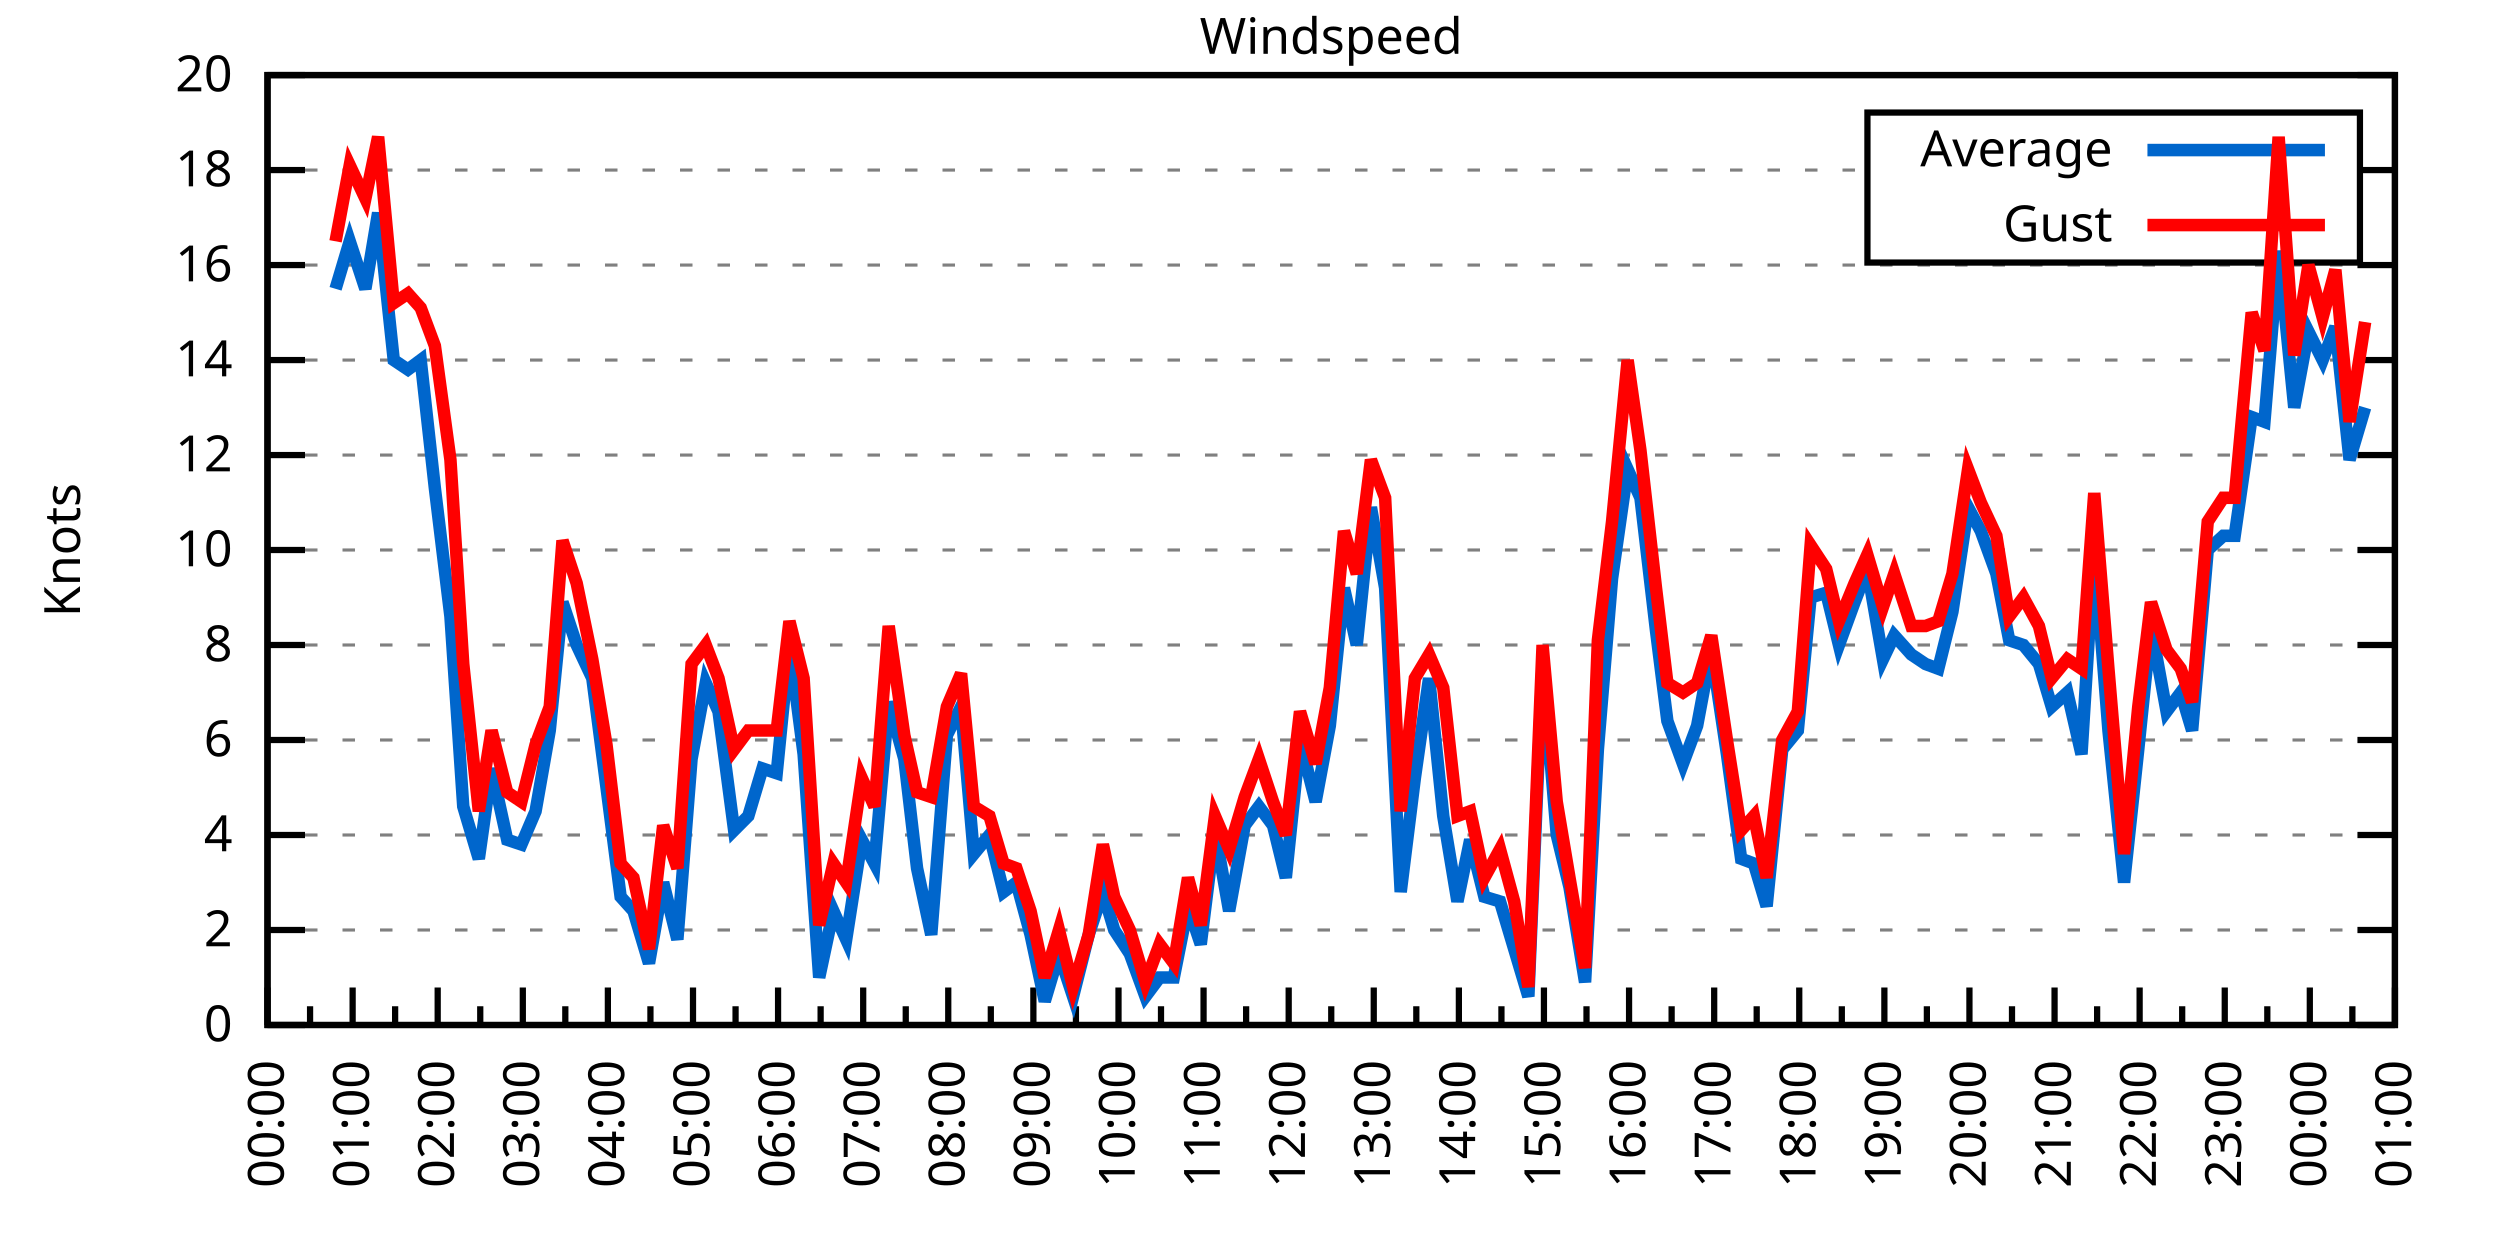
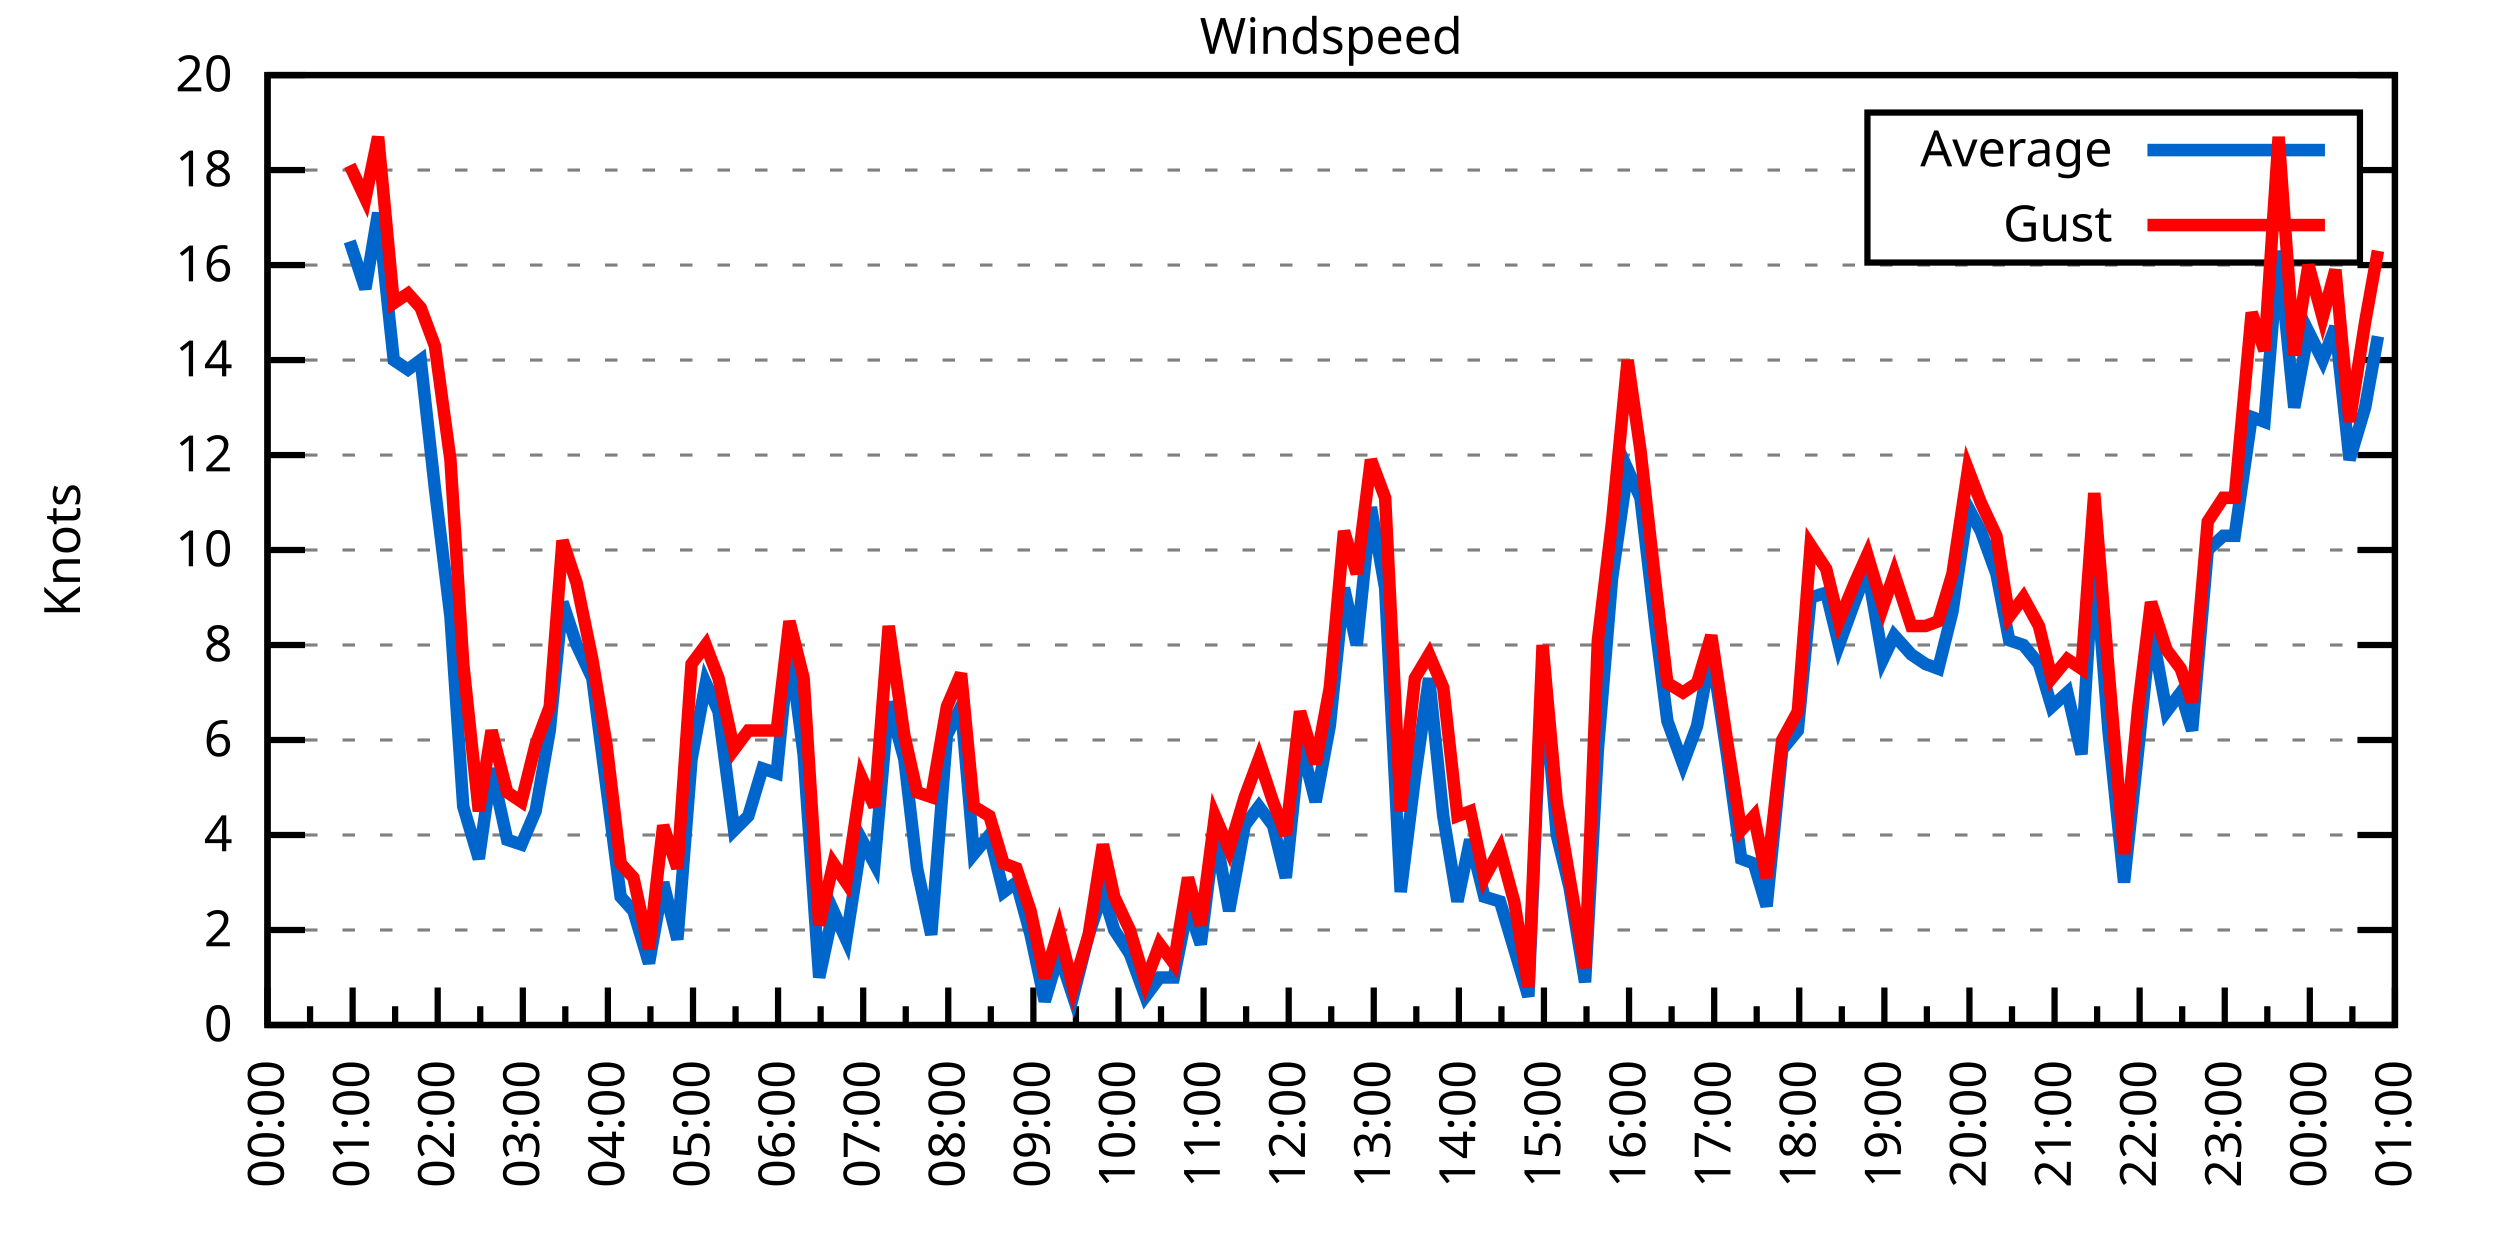
<svg xmlns="http://www.w3.org/2000/svg" xmlns:xlink="http://www.w3.org/1999/xlink" width="400" height="200" viewBox="0 0 400 200">
  <g id="gnuplot_canvas">
    <rect x="0" y="0" width="400" height="200" fill="none" />
    <defs>
      <circle id="gpDot" r="0.5" stroke-width="0.5" stroke="currentColor" />
      <path id="gpPt0" stroke-width="0.333" stroke="currentColor" d="M-1,0 h2 M0,-1 v2" />
      <path id="gpPt1" stroke-width="0.333" stroke="currentColor" d="M-1,-1 L1,1 M1,-1 L-1,1" />
      <path id="gpPt2" stroke-width="0.333" stroke="currentColor" d="M-1,0 L1,0 M0,-1 L0,1 M-1,-1 L1,1 M-1,1 L1,-1" />
      <rect id="gpPt3" stroke-width="0.333" stroke="currentColor" x="-1" y="-1" width="2" height="2" />
      <rect id="gpPt4" stroke-width="0.333" stroke="currentColor" fill="currentColor" x="-1" y="-1" width="2" height="2" />
      <circle id="gpPt5" stroke-width="0.333" stroke="currentColor" cx="0" cy="0" r="1" />
      <use xlink:href="#gpPt5" id="gpPt6" fill="currentColor" stroke="none" />
      <path id="gpPt7" stroke-width="0.333" stroke="currentColor" d="M0,-1.33 L-1.33,0.67 L1.33,0.67 z" />
      <use xlink:href="#gpPt7" id="gpPt8" fill="currentColor" stroke="none" />
      <use xlink:href="#gpPt7" id="gpPt9" stroke="currentColor" transform="rotate(180)" />
      <use xlink:href="#gpPt9" id="gpPt10" fill="currentColor" stroke="none" />
      <use xlink:href="#gpPt3" id="gpPt11" stroke="currentColor" transform="rotate(45)" />
      <use xlink:href="#gpPt11" id="gpPt12" fill="currentColor" stroke="none" />
      <path id="gpPt13" stroke-width="0.333" stroke="currentColor" d="M0,1.330 L1.265,0.411 L0.782,-1.067 L-0.782,-1.076 L-1.265,0.411 z" />
      <use xlink:href="#gpPt13" id="gpPt14" fill="currentColor" stroke="none" />
      <filter id="textbox" filterUnits="objectBoundingBox" x="0" y="0" height="1" width="1">
        <feFlood flood-color="white" flood-opacity="1" result="bgnd" />
        <feComposite in="SourceGraphic" in2="bgnd" operator="atop" />
      </filter>
      <filter id="greybox" filterUnits="objectBoundingBox" x="0" y="0" height="1" width="1">
        <feFlood flood-color="lightgrey" flood-opacity="1" result="grey" />
        <feComposite in="SourceGraphic" in2="grey" operator="atop" />
      </filter>
    </defs>
    <g fill="none" color="white" stroke="currentColor" stroke-width="1.00" stroke-linecap="butt" stroke-linejoin="miter">
</g>
    <g fill="none" color="black" stroke="currentColor" stroke-width="1.00" stroke-linecap="butt" stroke-linejoin="miter">
      <g stroke="none" shape-rendering="crispEdges">
        <polygon fill="rgb(255, 255, 255)" points="42.80,164.00 383.18,164.00 383.18,12.02 42.80,12.02 " />
      </g>
    </g>
    <g fill="none" color="black" stroke="currentColor" stroke-width="1.00" stroke-linecap="butt" stroke-linejoin="miter">
</g>
    <g fill="none" color="black" stroke="black" stroke-width="0.50" stroke-linecap="butt" stroke-linejoin="miter">
</g>
    <g fill="none" color="gray" stroke="currentColor" stroke-width="0.50" stroke-linecap="butt" stroke-linejoin="miter">
      <path stroke="gray" stroke-dasharray="2,4" class="gridline" d="M42.80,164.00 L383.19,164.00  " />
    </g>
    <g fill="none" color="gray" stroke="gray" stroke-width="1.00" stroke-linecap="butt" stroke-linejoin="miter">
</g>
    <g fill="none" color="black" stroke="currentColor" stroke-width="1.00" stroke-linecap="butt" stroke-linejoin="miter">
      <path stroke="black" d="M42.80,164.00 L48.80,164.00 M383.19,164.00 L377.19,164.00  " />
      <g transform="translate(37.20,166.60)" stroke="none" fill="black" font-family="Sans" font-size="8.00" text-anchor="end">
        <text>
          <tspan font-family="Sans"> 0</tspan>
        </text>
      </g>
    </g>
    <g fill="none" color="black" stroke="currentColor" stroke-width="1.00" stroke-linecap="butt" stroke-linejoin="miter">
</g>
    <g fill="none" color="black" stroke="black" stroke-width="0.50" stroke-linecap="butt" stroke-linejoin="miter">
</g>
    <g fill="none" color="gray" stroke="currentColor" stroke-width="0.50" stroke-linecap="butt" stroke-linejoin="miter">
      <path stroke="gray" stroke-dasharray="2,4" class="gridline" d="M42.80,148.80 L383.19,148.80  " />
    </g>
    <g fill="none" color="gray" stroke="gray" stroke-width="1.00" stroke-linecap="butt" stroke-linejoin="miter">
</g>
    <g fill="none" color="black" stroke="currentColor" stroke-width="1.00" stroke-linecap="butt" stroke-linejoin="miter">
      <path stroke="black" d="M42.80,148.80 L48.80,148.80 M383.19,148.80 L377.19,148.80  " />
      <g transform="translate(37.20,151.40)" stroke="none" fill="black" font-family="Sans" font-size="8.00" text-anchor="end">
        <text>
          <tspan font-family="Sans"> 2</tspan>
        </text>
      </g>
    </g>
    <g fill="none" color="black" stroke="currentColor" stroke-width="1.00" stroke-linecap="butt" stroke-linejoin="miter">
</g>
    <g fill="none" color="black" stroke="black" stroke-width="0.50" stroke-linecap="butt" stroke-linejoin="miter">
</g>
    <g fill="none" color="gray" stroke="currentColor" stroke-width="0.50" stroke-linecap="butt" stroke-linejoin="miter">
      <path stroke="gray" stroke-dasharray="2,4" class="gridline" d="M42.80,133.60 L383.19,133.60  " />
    </g>
    <g fill="none" color="gray" stroke="gray" stroke-width="1.00" stroke-linecap="butt" stroke-linejoin="miter">
</g>
    <g fill="none" color="black" stroke="currentColor" stroke-width="1.00" stroke-linecap="butt" stroke-linejoin="miter">
      <path stroke="black" d="M42.80,133.60 L48.80,133.60 M383.19,133.60 L377.19,133.60  " />
      <g transform="translate(37.20,136.20)" stroke="none" fill="black" font-family="Sans" font-size="8.00" text-anchor="end">
        <text>
          <tspan font-family="Sans"> 4</tspan>
        </text>
      </g>
    </g>
    <g fill="none" color="black" stroke="currentColor" stroke-width="1.00" stroke-linecap="butt" stroke-linejoin="miter">
</g>
    <g fill="none" color="black" stroke="black" stroke-width="0.50" stroke-linecap="butt" stroke-linejoin="miter">
</g>
    <g fill="none" color="gray" stroke="currentColor" stroke-width="0.50" stroke-linecap="butt" stroke-linejoin="miter">
      <path stroke="gray" stroke-dasharray="2,4" class="gridline" d="M42.80,118.40 L383.19,118.40  " />
    </g>
    <g fill="none" color="gray" stroke="gray" stroke-width="1.00" stroke-linecap="butt" stroke-linejoin="miter">
</g>
    <g fill="none" color="black" stroke="currentColor" stroke-width="1.00" stroke-linecap="butt" stroke-linejoin="miter">
      <path stroke="black" d="M42.80,118.40 L48.80,118.40 M383.19,118.40 L377.19,118.40  " />
      <g transform="translate(37.20,121.00)" stroke="none" fill="black" font-family="Sans" font-size="8.00" text-anchor="end">
        <text>
          <tspan font-family="Sans"> 6</tspan>
        </text>
      </g>
    </g>
    <g fill="none" color="black" stroke="currentColor" stroke-width="1.00" stroke-linecap="butt" stroke-linejoin="miter">
</g>
    <g fill="none" color="black" stroke="black" stroke-width="0.50" stroke-linecap="butt" stroke-linejoin="miter">
</g>
    <g fill="none" color="gray" stroke="currentColor" stroke-width="0.50" stroke-linecap="butt" stroke-linejoin="miter">
      <path stroke="gray" stroke-dasharray="2,4" class="gridline" d="M42.80,103.20 L383.19,103.20  " />
    </g>
    <g fill="none" color="gray" stroke="gray" stroke-width="1.00" stroke-linecap="butt" stroke-linejoin="miter">
</g>
    <g fill="none" color="black" stroke="currentColor" stroke-width="1.00" stroke-linecap="butt" stroke-linejoin="miter">
      <path stroke="black" d="M42.80,103.20 L48.80,103.20 M383.19,103.20 L377.19,103.20  " />
      <g transform="translate(37.20,105.80)" stroke="none" fill="black" font-family="Sans" font-size="8.00" text-anchor="end">
        <text>
          <tspan font-family="Sans"> 8</tspan>
        </text>
      </g>
    </g>
    <g fill="none" color="black" stroke="currentColor" stroke-width="1.00" stroke-linecap="butt" stroke-linejoin="miter">
</g>
    <g fill="none" color="black" stroke="black" stroke-width="0.50" stroke-linecap="butt" stroke-linejoin="miter">
</g>
    <g fill="none" color="gray" stroke="currentColor" stroke-width="0.50" stroke-linecap="butt" stroke-linejoin="miter">
      <path stroke="gray" stroke-dasharray="2,4" class="gridline" d="M42.80,88.00 L383.19,88.00  " />
    </g>
    <g fill="none" color="gray" stroke="gray" stroke-width="1.00" stroke-linecap="butt" stroke-linejoin="miter">
</g>
    <g fill="none" color="black" stroke="currentColor" stroke-width="1.00" stroke-linecap="butt" stroke-linejoin="miter">
      <path stroke="black" d="M42.80,88.00 L48.80,88.00 M383.19,88.00 L377.19,88.00  " />
      <g transform="translate(37.20,90.60)" stroke="none" fill="black" font-family="Sans" font-size="8.00" text-anchor="end">
        <text>
          <tspan font-family="Sans"> 10</tspan>
        </text>
      </g>
    </g>
    <g fill="none" color="black" stroke="currentColor" stroke-width="1.00" stroke-linecap="butt" stroke-linejoin="miter">
</g>
    <g fill="none" color="black" stroke="black" stroke-width="0.50" stroke-linecap="butt" stroke-linejoin="miter">
</g>
    <g fill="none" color="gray" stroke="currentColor" stroke-width="0.50" stroke-linecap="butt" stroke-linejoin="miter">
      <path stroke="gray" stroke-dasharray="2,4" class="gridline" d="M42.80,72.81 L383.19,72.81  " />
    </g>
    <g fill="none" color="gray" stroke="gray" stroke-width="1.00" stroke-linecap="butt" stroke-linejoin="miter">
</g>
    <g fill="none" color="black" stroke="currentColor" stroke-width="1.00" stroke-linecap="butt" stroke-linejoin="miter">
      <path stroke="black" d="M42.80,72.81 L48.80,72.81 M383.19,72.81 L377.19,72.81  " />
      <g transform="translate(37.20,75.41)" stroke="none" fill="black" font-family="Sans" font-size="8.00" text-anchor="end">
        <text>
          <tspan font-family="Sans"> 12</tspan>
        </text>
      </g>
    </g>
    <g fill="none" color="black" stroke="currentColor" stroke-width="1.00" stroke-linecap="butt" stroke-linejoin="miter">
</g>
    <g fill="none" color="black" stroke="black" stroke-width="0.50" stroke-linecap="butt" stroke-linejoin="miter">
</g>
    <g fill="none" color="gray" stroke="currentColor" stroke-width="0.50" stroke-linecap="butt" stroke-linejoin="miter">
      <path stroke="gray" stroke-dasharray="2,4" class="gridline" d="M42.80,57.61 L383.19,57.61  " />
    </g>
    <g fill="none" color="gray" stroke="gray" stroke-width="1.00" stroke-linecap="butt" stroke-linejoin="miter">
</g>
    <g fill="none" color="black" stroke="currentColor" stroke-width="1.00" stroke-linecap="butt" stroke-linejoin="miter">
      <path stroke="black" d="M42.80,57.61 L48.80,57.61 M383.19,57.61 L377.19,57.61  " />
      <g transform="translate(37.20,60.21)" stroke="none" fill="black" font-family="Sans" font-size="8.00" text-anchor="end">
        <text>
          <tspan font-family="Sans"> 14</tspan>
        </text>
      </g>
    </g>
    <g fill="none" color="black" stroke="currentColor" stroke-width="1.00" stroke-linecap="butt" stroke-linejoin="miter">
</g>
    <g fill="none" color="black" stroke="black" stroke-width="0.50" stroke-linecap="butt" stroke-linejoin="miter">
</g>
    <g fill="none" color="gray" stroke="currentColor" stroke-width="0.50" stroke-linecap="butt" stroke-linejoin="miter">
      <path stroke="gray" stroke-dasharray="2,4" class="gridline" d="M42.80,42.41 L383.19,42.41  " />
    </g>
    <g fill="none" color="gray" stroke="gray" stroke-width="1.00" stroke-linecap="butt" stroke-linejoin="miter">
</g>
    <g fill="none" color="black" stroke="currentColor" stroke-width="1.00" stroke-linecap="butt" stroke-linejoin="miter">
      <path stroke="black" d="M42.80,42.41 L48.80,42.41 M383.19,42.41 L377.19,42.41  " />
      <g transform="translate(37.20,45.01)" stroke="none" fill="black" font-family="Sans" font-size="8.00" text-anchor="end">
        <text>
          <tspan font-family="Sans"> 16</tspan>
        </text>
      </g>
    </g>
    <g fill="none" color="black" stroke="currentColor" stroke-width="1.00" stroke-linecap="butt" stroke-linejoin="miter">
</g>
    <g fill="none" color="black" stroke="black" stroke-width="0.50" stroke-linecap="butt" stroke-linejoin="miter">
</g>
    <g fill="none" color="gray" stroke="currentColor" stroke-width="0.50" stroke-linecap="butt" stroke-linejoin="miter">
      <path stroke="gray" stroke-dasharray="2,4" class="gridline" d="M42.80,27.21 L298.79,27.21 M377.59,27.21 L383.19,27.21  " />
    </g>
    <g fill="none" color="gray" stroke="gray" stroke-width="1.00" stroke-linecap="butt" stroke-linejoin="miter">
</g>
    <g fill="none" color="black" stroke="currentColor" stroke-width="1.00" stroke-linecap="butt" stroke-linejoin="miter">
      <path stroke="black" d="M42.80,27.21 L48.80,27.21 M383.19,27.21 L377.19,27.21  " />
      <g transform="translate(37.20,29.81)" stroke="none" fill="black" font-family="Sans" font-size="8.00" text-anchor="end">
        <text>
          <tspan font-family="Sans"> 18</tspan>
        </text>
      </g>
    </g>
    <g fill="none" color="black" stroke="currentColor" stroke-width="1.00" stroke-linecap="butt" stroke-linejoin="miter">
</g>
    <g fill="none" color="black" stroke="black" stroke-width="0.50" stroke-linecap="butt" stroke-linejoin="miter">
</g>
    <g fill="none" color="gray" stroke="currentColor" stroke-width="0.50" stroke-linecap="butt" stroke-linejoin="miter">
      <path stroke="gray" stroke-dasharray="2,4" class="gridline" d="M42.80,12.01 L383.19,12.01  " />
    </g>
    <g fill="none" color="gray" stroke="gray" stroke-width="1.00" stroke-linecap="butt" stroke-linejoin="miter">
</g>
    <g fill="none" color="black" stroke="currentColor" stroke-width="1.00" stroke-linecap="butt" stroke-linejoin="miter">
      <path stroke="black" d="M42.80,12.01 L48.80,12.01 M383.19,12.01 L377.19,12.01  " />
      <g transform="translate(37.20,14.61)" stroke="none" fill="black" font-family="Sans" font-size="8.00" text-anchor="end">
        <text>
          <tspan font-family="Sans"> 20</tspan>
        </text>
      </g>
    </g>
    <g fill="none" color="black" stroke="currentColor" stroke-width="1.00" stroke-linecap="butt" stroke-linejoin="miter">
      <path stroke="black" d="M42.80,164.00 L42.80,158.00  " />
      <g transform="translate(45.40,169.60) rotate(270)" stroke="none" fill="black" font-family="Sans" font-size="8.00" text-anchor="end">
        <text>
          <tspan font-family="Sans">00:00</tspan>
        </text>
      </g>
    </g>
    <g fill="none" color="black" stroke="currentColor" stroke-width="1.00" stroke-linecap="butt" stroke-linejoin="miter">
      <path stroke="black" d="M49.61,164.00 L49.61,161.00 M56.42,164.00 L56.42,158.00  " />
      <g transform="translate(59.02,169.60) rotate(270)" stroke="none" fill="black" font-family="Sans" font-size="8.00" text-anchor="end">
        <text>
          <tspan font-family="Sans">01:00</tspan>
        </text>
      </g>
    </g>
    <g fill="none" color="black" stroke="currentColor" stroke-width="1.00" stroke-linecap="butt" stroke-linejoin="miter">
      <path stroke="black" d="M63.22,164.00 L63.22,161.00 M70.03,164.00 L70.03,158.00  " />
      <g transform="translate(72.63,169.60) rotate(270)" stroke="none" fill="black" font-family="Sans" font-size="8.00" text-anchor="end">
        <text>
          <tspan font-family="Sans">02:00</tspan>
        </text>
      </g>
    </g>
    <g fill="none" color="black" stroke="currentColor" stroke-width="1.00" stroke-linecap="butt" stroke-linejoin="miter">
      <path stroke="black" d="M76.84,164.00 L76.84,161.00 M83.65,164.00 L83.65,158.00  " />
      <g transform="translate(86.25,169.60) rotate(270)" stroke="none" fill="black" font-family="Sans" font-size="8.00" text-anchor="end">
        <text>
          <tspan font-family="Sans">03:00</tspan>
        </text>
      </g>
    </g>
    <g fill="none" color="black" stroke="currentColor" stroke-width="1.00" stroke-linecap="butt" stroke-linejoin="miter">
      <path stroke="black" d="M90.45,164.00 L90.45,161.00 M97.26,164.00 L97.26,158.00  " />
      <g transform="translate(99.86,169.60) rotate(270)" stroke="none" fill="black" font-family="Sans" font-size="8.00" text-anchor="end">
        <text>
          <tspan font-family="Sans">04:00</tspan>
        </text>
      </g>
    </g>
    <g fill="none" color="black" stroke="currentColor" stroke-width="1.00" stroke-linecap="butt" stroke-linejoin="miter">
      <path stroke="black" d="M104.07,164.00 L104.07,161.00 M110.88,164.00 L110.88,158.00  " />
      <g transform="translate(113.48,169.60) rotate(270)" stroke="none" fill="black" font-family="Sans" font-size="8.00" text-anchor="end">
        <text>
          <tspan font-family="Sans">05:00</tspan>
        </text>
      </g>
    </g>
    <g fill="none" color="black" stroke="currentColor" stroke-width="1.00" stroke-linecap="butt" stroke-linejoin="miter">
      <path stroke="black" d="M117.69,164.00 L117.69,161.00 M124.49,164.00 L124.49,158.00  " />
      <g transform="translate(127.09,169.60) rotate(270)" stroke="none" fill="black" font-family="Sans" font-size="8.00" text-anchor="end">
        <text>
          <tspan font-family="Sans">06:00</tspan>
        </text>
      </g>
    </g>
    <g fill="none" color="black" stroke="currentColor" stroke-width="1.00" stroke-linecap="butt" stroke-linejoin="miter">
      <path stroke="black" d="M131.30,164.00 L131.30,161.00 M138.11,164.00 L138.11,158.00  " />
      <g transform="translate(140.71,169.60) rotate(270)" stroke="none" fill="black" font-family="Sans" font-size="8.00" text-anchor="end">
        <text>
          <tspan font-family="Sans">07:00</tspan>
        </text>
      </g>
    </g>
    <g fill="none" color="black" stroke="currentColor" stroke-width="1.00" stroke-linecap="butt" stroke-linejoin="miter">
      <path stroke="black" d="M144.92,164.00 L144.92,161.00 M151.72,164.00 L151.72,158.00  " />
      <g transform="translate(154.32,169.60) rotate(270)" stroke="none" fill="black" font-family="Sans" font-size="8.00" text-anchor="end">
        <text>
          <tspan font-family="Sans">08:00</tspan>
        </text>
      </g>
    </g>
    <g fill="none" color="black" stroke="currentColor" stroke-width="1.00" stroke-linecap="butt" stroke-linejoin="miter">
      <path stroke="black" d="M158.53,164.00 L158.53,161.00 M165.34,164.00 L165.34,158.00  " />
      <g transform="translate(167.94,169.60) rotate(270)" stroke="none" fill="black" font-family="Sans" font-size="8.00" text-anchor="end">
        <text>
          <tspan font-family="Sans">09:00</tspan>
        </text>
      </g>
    </g>
    <g fill="none" color="black" stroke="currentColor" stroke-width="1.00" stroke-linecap="butt" stroke-linejoin="miter">
      <path stroke="black" d="M172.15,164.00 L172.15,161.00 M178.96,164.00 L178.96,158.00  " />
      <g transform="translate(181.56,169.60) rotate(270)" stroke="none" fill="black" font-family="Sans" font-size="8.00" text-anchor="end">
        <text>
          <tspan font-family="Sans">10:00</tspan>
        </text>
      </g>
    </g>
    <g fill="none" color="black" stroke="currentColor" stroke-width="1.00" stroke-linecap="butt" stroke-linejoin="miter">
      <path stroke="black" d="M185.76,164.00 L185.76,161.00 M192.57,164.00 L192.57,158.00  " />
      <g transform="translate(195.17,169.60) rotate(270)" stroke="none" fill="black" font-family="Sans" font-size="8.00" text-anchor="end">
        <text>
          <tspan font-family="Sans">11:00</tspan>
        </text>
      </g>
    </g>
    <g fill="none" color="black" stroke="currentColor" stroke-width="1.00" stroke-linecap="butt" stroke-linejoin="miter">
      <path stroke="black" d="M199.38,164.00 L199.38,161.00 M206.19,164.00 L206.19,158.00  " />
      <g transform="translate(208.79,169.60) rotate(270)" stroke="none" fill="black" font-family="Sans" font-size="8.00" text-anchor="end">
        <text>
          <tspan font-family="Sans">12:00</tspan>
        </text>
      </g>
    </g>
    <g fill="none" color="black" stroke="currentColor" stroke-width="1.00" stroke-linecap="butt" stroke-linejoin="miter">
      <path stroke="black" d="M213.00,164.00 L213.00,161.00 M219.80,164.00 L219.80,158.00  " />
      <g transform="translate(222.40,169.60) rotate(270)" stroke="none" fill="black" font-family="Sans" font-size="8.00" text-anchor="end">
        <text>
          <tspan font-family="Sans">13:00</tspan>
        </text>
      </g>
    </g>
    <g fill="none" color="black" stroke="currentColor" stroke-width="1.00" stroke-linecap="butt" stroke-linejoin="miter">
      <path stroke="black" d="M226.61,164.00 L226.61,161.00 M233.42,164.00 L233.42,158.00  " />
      <g transform="translate(236.02,169.60) rotate(270)" stroke="none" fill="black" font-family="Sans" font-size="8.00" text-anchor="end">
        <text>
          <tspan font-family="Sans">14:00</tspan>
        </text>
      </g>
    </g>
    <g fill="none" color="black" stroke="currentColor" stroke-width="1.00" stroke-linecap="butt" stroke-linejoin="miter">
      <path stroke="black" d="M240.23,164.00 L240.23,161.00 M247.03,164.00 L247.03,158.00  " />
      <g transform="translate(249.63,169.60) rotate(270)" stroke="none" fill="black" font-family="Sans" font-size="8.00" text-anchor="end">
        <text>
          <tspan font-family="Sans">15:00</tspan>
        </text>
      </g>
    </g>
    <g fill="none" color="black" stroke="currentColor" stroke-width="1.00" stroke-linecap="butt" stroke-linejoin="miter">
      <path stroke="black" d="M253.84,164.00 L253.84,161.00 M260.65,164.00 L260.65,158.00  " />
      <g transform="translate(263.25,169.60) rotate(270)" stroke="none" fill="black" font-family="Sans" font-size="8.00" text-anchor="end">
        <text>
          <tspan font-family="Sans">16:00</tspan>
        </text>
      </g>
    </g>
    <g fill="none" color="black" stroke="currentColor" stroke-width="1.00" stroke-linecap="butt" stroke-linejoin="miter">
      <path stroke="black" d="M267.46,164.00 L267.46,161.00 M274.27,164.00 L274.27,158.00  " />
      <g transform="translate(276.87,169.60) rotate(270)" stroke="none" fill="black" font-family="Sans" font-size="8.00" text-anchor="end">
        <text>
          <tspan font-family="Sans">17:00</tspan>
        </text>
      </g>
    </g>
    <g fill="none" color="black" stroke="currentColor" stroke-width="1.00" stroke-linecap="butt" stroke-linejoin="miter">
      <path stroke="black" d="M281.07,164.00 L281.07,161.00 M287.88,164.00 L287.88,158.00  " />
      <g transform="translate(290.48,169.60) rotate(270)" stroke="none" fill="black" font-family="Sans" font-size="8.00" text-anchor="end">
        <text>
          <tspan font-family="Sans">18:00</tspan>
        </text>
      </g>
    </g>
    <g fill="none" color="black" stroke="currentColor" stroke-width="1.00" stroke-linecap="butt" stroke-linejoin="miter">
      <path stroke="black" d="M294.69,164.00 L294.69,161.00 M301.50,164.00 L301.50,158.00  " />
      <g transform="translate(304.10,169.60) rotate(270)" stroke="none" fill="black" font-family="Sans" font-size="8.00" text-anchor="end">
        <text>
          <tspan font-family="Sans">19:00</tspan>
        </text>
      </g>
    </g>
    <g fill="none" color="black" stroke="currentColor" stroke-width="1.00" stroke-linecap="butt" stroke-linejoin="miter">
      <path stroke="black" d="M308.30,164.00 L308.30,161.00 M315.11,164.00 L315.11,158.00  " />
      <g transform="translate(317.71,169.60) rotate(270)" stroke="none" fill="black" font-family="Sans" font-size="8.00" text-anchor="end">
        <text>
          <tspan font-family="Sans">20:00</tspan>
        </text>
      </g>
    </g>
    <g fill="none" color="black" stroke="currentColor" stroke-width="1.00" stroke-linecap="butt" stroke-linejoin="miter">
      <path stroke="black" d="M321.92,164.00 L321.92,161.00 M328.73,164.00 L328.73,158.00  " />
      <g transform="translate(331.33,169.60) rotate(270)" stroke="none" fill="black" font-family="Sans" font-size="8.00" text-anchor="end">
        <text>
          <tspan font-family="Sans">21:00</tspan>
        </text>
      </g>
    </g>
    <g fill="none" color="black" stroke="currentColor" stroke-width="1.00" stroke-linecap="butt" stroke-linejoin="miter">
      <path stroke="black" d="M335.54,164.00 L335.54,161.00 M342.34,164.00 L342.34,158.00  " />
      <g transform="translate(344.94,169.60) rotate(270)" stroke="none" fill="black" font-family="Sans" font-size="8.00" text-anchor="end">
        <text>
          <tspan font-family="Sans">22:00</tspan>
        </text>
      </g>
    </g>
    <g fill="none" color="black" stroke="currentColor" stroke-width="1.00" stroke-linecap="butt" stroke-linejoin="miter">
      <path stroke="black" d="M349.15,164.00 L349.15,161.00 M355.96,164.00 L355.96,158.00  " />
      <g transform="translate(358.56,169.60) rotate(270)" stroke="none" fill="black" font-family="Sans" font-size="8.00" text-anchor="end">
        <text>
          <tspan font-family="Sans">23:00</tspan>
        </text>
      </g>
    </g>
    <g fill="none" color="black" stroke="currentColor" stroke-width="1.00" stroke-linecap="butt" stroke-linejoin="miter">
      <path stroke="black" d="M362.77,164.00 L362.77,161.00 M369.57,164.00 L369.57,158.00  " />
      <g transform="translate(372.17,169.60) rotate(270)" stroke="none" fill="black" font-family="Sans" font-size="8.00" text-anchor="end">
        <text>
          <tspan font-family="Sans">00:00</tspan>
        </text>
      </g>
    </g>
    <g fill="none" color="black" stroke="currentColor" stroke-width="1.00" stroke-linecap="butt" stroke-linejoin="miter">
      <path stroke="black" d="M376.38,164.00 L376.38,161.00 M383.19,164.00 L383.19,158.00  " />
      <g transform="translate(385.79,169.60) rotate(270)" stroke="none" fill="black" font-family="Sans" font-size="8.00" text-anchor="end">
        <text>
          <tspan font-family="Sans">01:00</tspan>
        </text>
      </g>
    </g>
    <g fill="none" color="black" stroke="currentColor" stroke-width="1.00" stroke-linecap="butt" stroke-linejoin="miter">
</g>
    <g fill="none" color="black" stroke="currentColor" stroke-width="1.00" stroke-linecap="butt" stroke-linejoin="miter">
      <path stroke="black" d="M42.80,12.01 L42.80,164.00 L383.19,164.00 L383.19,12.01 L42.80,12.01 Z  " />
    </g>
    <g fill="none" color="black" stroke="currentColor" stroke-width="1.00" stroke-linecap="butt" stroke-linejoin="miter">
      <g transform="translate(12.80,88.01) rotate(270)" stroke="none" fill="black" font-family="Sans" font-size="8.00" text-anchor="middle">
        <text>
          <tspan font-family="Sans">Knots</tspan>
        </text>
      </g>
    </g>
    <g fill="none" color="black" stroke="currentColor" stroke-width="1.00" stroke-linecap="butt" stroke-linejoin="miter">
</g>
    <g fill="none" color="black" stroke="currentColor" stroke-width="1.00" stroke-linecap="butt" stroke-linejoin="miter">
      <path stroke="black" d="M298.79,42.01 L298.79,18.01 L377.59,18.01 L377.59,42.01 L298.79,42.01 Z  " />
    </g>
    <g id="Windspeed_plot_1">
      <g fill="none" color="white" stroke="black" stroke-width="2.00" stroke-linecap="butt" stroke-linejoin="miter">
</g>
      <g fill="none" color="black" stroke="currentColor" stroke-width="2.00" stroke-linecap="butt" stroke-linejoin="miter">
        <g transform="translate(337.99,26.61)" stroke="none" fill="black" font-family="Sans" font-size="8.00" text-anchor="end">
          <text>
            <tspan font-family="Sans">Average</tspan>
          </text>
        </g>
      </g>
      <g fill="none" color="black" stroke="currentColor" stroke-width="2.00" stroke-linecap="butt" stroke-linejoin="miter">
-         <path stroke="rgb(  0, 102, 204)" d="M343.59,24.01 L371.99,24.01 M53.69,46.21 L55.96,38.61 L58.46,46.21 L60.50,34.05 L63.00,57.61 L65.27,59.13   L67.31,57.61 L69.58,78.13 L72.07,98.64 L74.12,129.04 L76.61,137.40 L78.65,122.96 L81.15,134.36 L83.42,135.12   L85.69,129.80 L87.96,116.88 L90.00,96.36 L92.27,103.20 L94.77,108.52 L97.04,126.00 L99.30,143.48 L101.35,145.76   L103.84,154.12 L106.11,141.20 L108.38,150.32 L110.65,121.44 L112.92,109.28 L114.96,113.84 L117.46,132.84 L119.73,130.56   L122.00,122.96 L124.27,123.72 L126.31,103.20 L128.58,120.68 L131.07,156.40 L133.34,145.76 L135.39,150.32 L137.88,134.36   L139.92,138.16 L142.19,112.32 L144.69,121.44 L146.73,138.92 L149.00,149.56 L151.50,117.64 L153.77,113.08 L155.81,136.64   L158.31,133.60 L160.57,142.72 L162.62,141.20 L164.89,149.56 L167.16,160.20 L169.43,152.60 L171.69,159.44 L174.19,149.56   L176.46,142.72 L178.28,148.80 L180.77,152.60 L183.27,159.44 L185.54,156.40 L187.81,156.40 L190.08,145.00 L192.12,151.08   L194.39,132.84 L196.66,145.76 L199.15,132.08 L201.42,129.04 L203.69,132.08 L205.73,140.44 L208.00,118.40 L210.50,128.28   L212.77,116.12 L215.04,94.08 L217.08,103.20 L219.35,81.17 L221.62,94.08 L224.11,142.72 L226.38,124.48 L228.65,108.52   L230.92,130.56 L233.19,144.24 L235.23,134.36 L237.50,143.48 L240.00,144.24 L242.27,151.84 L244.54,159.44 L246.81,106.24   L249.08,133.60 L251.12,141.96 L253.61,157.16 L255.66,119.92 L257.93,92.56 L260.42,75.09 L262.47,79.65 L264.96,100.92   L266.78,115.36 L269.27,122.20 L271.54,116.12 L273.81,103.96 L276.31,120.68 L278.58,137.40 L280.62,138.16 L282.66,145.00   L285.16,119.92 L287.65,116.88 L289.70,95.60 L292.19,94.84 L294.23,103.20 L296.73,96.36 L298.77,91.04 L301.27,105.48   L303.08,101.68 L305.81,104.72 L308.08,106.24 L310.12,107.00 L312.39,97.88 L314.89,81.17 L316.93,84.97 L319.42,91.80   L321.47,102.44 L323.74,103.20 L326.23,106.24 L328.27,113.08 L330.77,110.80 L333.04,120.68 L335.08,88.00 L337.35,116.88   L339.85,141.20 L342.12,119.92 L344.16,100.16 L346.65,113.84 L348.92,110.80 L350.74,116.88 L353.24,88.00 L355.73,85.73   L357.55,85.73 L360.27,66.73 L362.31,67.49 L364.58,40.13 L367.08,65.21 L369.35,53.05 L371.62,57.61 L373.66,52.29   L375.93,73.57 L378.42,65.21  " />
+         <path stroke="rgb(  0, 102, 204)" d="M343.59,24.01 L371.99,24.01 M55.96,38.61 L58.46,46.21 L60.50,34.05 L63.00,57.61 L65.27,59.13 L67.31,57.61   L69.58,78.13 L72.07,98.64 L74.12,129.04 L76.61,137.40 L78.65,122.96 L81.15,134.36 L83.42,135.12 L85.69,129.80   L87.96,116.88 L90.00,96.36 L92.27,103.20 L94.77,108.52 L97.04,126.00 L99.30,143.48 L101.35,145.76 L103.84,154.12   L106.11,141.20 L108.38,150.32 L110.65,121.44 L112.92,109.28 L114.96,113.84 L117.46,132.84 L119.73,130.56 L122.00,122.96   L124.27,123.72 L126.31,103.20 L128.58,120.68 L131.07,156.40 L133.34,145.76 L135.39,150.32 L137.88,134.36 L139.92,138.16   L142.19,112.32 L144.69,121.44 L146.73,138.92 L149.00,149.56 L151.50,117.64 L153.77,113.08 L155.81,136.64 L158.31,133.60   L160.57,142.72 L162.62,141.20 L164.89,149.56 L167.16,160.20 L169.43,152.60 L171.69,159.44 L174.19,149.56 L176.46,142.72   L178.28,148.80 L180.77,152.60 L183.27,159.44 L185.54,156.40 L187.81,156.40 L190.08,145.00 L192.12,151.08 L194.39,132.84   L196.66,145.76 L199.15,132.08 L201.42,129.04 L203.69,132.08 L205.73,140.44 L208.00,118.40 L210.50,128.28 L212.77,116.12   L215.04,94.08 L217.08,103.20 L219.35,81.17 L221.62,94.08 L224.11,142.72 L226.38,124.48 L228.65,108.52 L230.92,130.56   L233.19,144.24 L235.23,134.36 L237.50,143.48 L240.00,144.24 L242.27,151.84 L244.54,159.44 L246.81,106.24 L249.08,133.60   L251.12,141.96 L253.61,157.16 L255.66,119.92 L257.93,92.56 L260.42,75.09 L262.47,79.65 L264.96,100.92 L266.78,115.36   L269.27,122.20 L271.54,116.12 L273.81,103.96 L276.31,120.68 L278.58,137.40 L280.62,138.16 L282.66,145.00 L285.16,119.92   L287.65,116.88 L289.70,95.60 L292.19,94.84 L294.23,103.20 L296.73,96.36 L298.77,91.04 L301.27,105.48 L303.08,101.68   L305.81,104.72 L308.08,106.24 L310.12,107.00 L312.39,97.88 L314.89,81.17 L316.93,84.97 L319.42,91.80 L321.47,102.44   L323.74,103.20 L326.23,106.24 L328.27,113.08 L330.77,110.80 L333.04,120.68 L335.08,88.00 L337.35,116.88 L339.85,141.20   L342.12,119.92 L344.16,100.16 L346.65,113.84 L348.92,110.80 L350.74,116.88 L353.24,88.00 L355.73,85.73 L357.55,85.73   L360.27,66.73 L362.31,67.49 L364.58,40.13 L367.08,65.21 L369.35,53.05 L371.62,57.61 L373.66,52.29 L375.93,73.57   L378.42,65.21 L380.47,53.81  " />
      </g>
    </g>
    <g id="Windspeed_plot_2">
      <g fill="none" color="black" stroke="currentColor" stroke-width="2.00" stroke-linecap="butt" stroke-linejoin="miter">
        <g transform="translate(337.99,38.61)" stroke="none" fill="black" font-family="Sans" font-size="8.00" text-anchor="end">
          <text>
            <tspan font-family="Sans">Gust</tspan>
          </text>
        </g>
      </g>
      <g fill="none" color="black" stroke="currentColor" stroke-width="2.00" stroke-linecap="butt" stroke-linejoin="miter">
-         <path stroke="rgb(255,   0,   0)" d="M343.59,36.01 L371.99,36.01 M53.69,38.61 L55.96,26.45 L58.46,31.77 L60.50,21.89 L63.00,48.49 L65.27,46.97   L67.31,49.25 L69.58,55.33 L72.07,73.57 L74.12,106.24 L76.61,129.80 L78.65,116.88 L81.15,126.76 L83.42,128.28   L85.69,119.16 L87.96,113.08 L90.00,86.49 L92.27,93.32 L94.77,105.48 L97.04,119.16 L99.30,138.16 L101.35,140.44   L103.84,151.84 L106.11,132.08 L108.38,138.92 L110.65,106.24 L112.92,103.20 L114.96,108.52 L117.46,119.92 L119.73,116.88   L122.00,116.88 L124.27,116.88 L126.31,99.40 L128.58,108.52 L131.07,148.04 L133.34,138.16 L135.39,141.20 L137.88,124.48   L139.92,129.04 L142.19,100.16 L144.69,117.64 L146.73,126.76 L149.00,127.52 L151.50,113.08 L153.77,107.76 L155.81,129.04   L158.31,130.56 L160.57,138.16 L162.62,138.92 L164.89,145.76 L167.16,156.40 L169.43,148.80 L171.69,157.92 L174.19,149.56   L176.46,135.12 L178.28,143.48 L180.77,148.80 L183.27,157.16 L185.54,151.08 L187.81,154.12 L190.08,140.44 L192.12,148.04   L194.39,130.56 L196.66,135.88 L199.15,127.52 L201.42,121.44 L203.69,128.28 L205.73,133.60 L208.00,113.84 L210.50,122.20   L212.77,110.04 L215.04,84.97 L217.08,91.80 L219.35,73.57 L221.62,79.65 L224.11,129.80 L226.38,108.52 L228.65,104.72   L230.92,110.04 L233.19,130.56 L235.23,129.80 L237.50,140.44 L240.00,135.88 L242.27,144.24 L244.54,157.92 L246.81,103.20   L249.08,128.28 L251.12,140.44 L253.61,154.88 L255.66,102.44 L257.93,83.45 L260.42,57.61 L262.47,72.05 L264.96,94.08   L266.78,109.28 L269.27,110.80 L271.54,109.28 L273.81,101.68 L276.31,118.40 L278.58,132.84 L280.62,130.56 L282.66,140.44   L285.16,118.40 L287.65,113.84 L289.70,87.25 L292.19,91.04 L294.23,99.40 L296.73,93.32 L298.77,88.76 L301.27,97.12   L303.08,91.80 L305.81,100.16 L308.08,100.16 L310.12,99.40 L312.39,91.80 L314.89,75.09 L316.93,80.41 L319.42,85.73   L321.47,98.64 L323.74,95.60 L326.23,100.16 L328.27,108.52 L330.77,105.48 L333.04,107.00 L335.08,78.89 L337.35,107.00   L339.85,136.64 L342.12,113.08 L344.16,96.36 L346.65,103.96 L348.92,107.00 L350.74,112.32 L353.24,83.45 L355.73,79.65   L357.55,79.65 L360.27,50.01 L362.31,56.09 L364.58,21.89 L367.08,56.85 L369.35,42.41 L371.62,50.77 L373.66,43.17   L375.93,67.49 L378.42,51.53  " />
+         <path stroke="rgb(255,   0,   0)" d="M343.59,36.01 L371.99,36.01 M55.96,26.45 L58.46,31.77 L60.50,21.89 L63.00,48.49 L65.27,46.97 L67.31,49.25   L69.58,55.33 L72.07,73.57 L74.12,106.24 L76.61,129.80 L78.65,116.88 L81.15,126.76 L83.42,128.28 L85.69,119.16   L87.96,113.08 L90.00,86.49 L92.27,93.32 L94.77,105.48 L97.04,119.16 L99.30,138.16 L101.35,140.44 L103.84,151.84   L106.11,132.08 L108.38,138.92 L110.65,106.24 L112.92,103.20 L114.96,108.52 L117.46,119.92 L119.73,116.88 L122.00,116.88   L124.27,116.88 L126.31,99.40 L128.58,108.52 L131.07,148.04 L133.34,138.16 L135.39,141.20 L137.88,124.48 L139.92,129.04   L142.19,100.16 L144.69,117.64 L146.73,126.76 L149.00,127.52 L151.50,113.08 L153.77,107.76 L155.81,129.04 L158.31,130.56   L160.57,138.16 L162.62,138.92 L164.89,145.76 L167.16,156.40 L169.43,148.80 L171.69,157.92 L174.19,149.56 L176.46,135.12   L178.28,143.48 L180.77,148.80 L183.27,157.16 L185.54,151.08 L187.81,154.12 L190.08,140.44 L192.12,148.04 L194.39,130.56   L196.66,135.88 L199.15,127.52 L201.42,121.44 L203.69,128.28 L205.73,133.60 L208.00,113.84 L210.50,122.20 L212.77,110.04   L215.04,84.97 L217.08,91.80 L219.35,73.57 L221.62,79.65 L224.11,129.80 L226.38,108.52 L228.65,104.72 L230.92,110.04   L233.19,130.56 L235.23,129.80 L237.50,140.44 L240.00,135.88 L242.27,144.24 L244.54,157.92 L246.81,103.20 L249.08,128.28   L251.12,140.44 L253.61,154.88 L255.66,102.44 L257.93,83.45 L260.42,57.61 L262.47,72.05 L264.96,94.08 L266.78,109.28   L269.27,110.80 L271.54,109.28 L273.81,101.68 L276.31,118.40 L278.58,132.84 L280.62,130.56 L282.66,140.44 L285.16,118.40   L287.65,113.84 L289.70,87.25 L292.19,91.04 L294.23,99.40 L296.73,93.32 L298.77,88.76 L301.27,97.12 L303.08,91.80   L305.81,100.16 L308.08,100.16 L310.12,99.40 L312.39,91.80 L314.89,75.09 L316.93,80.41 L319.42,85.73 L321.47,98.64   L323.74,95.60 L326.23,100.16 L328.27,108.52 L330.77,105.48 L333.04,107.00 L335.08,78.89 L337.35,107.00 L339.85,136.64   L342.12,113.08 L344.16,96.36 L346.65,103.96 L348.92,107.00 L350.74,112.32 L353.24,83.45 L355.73,79.65 L357.55,79.65   L360.27,50.01 L362.31,56.09 L364.58,21.89 L367.08,56.85 L369.35,42.41 L371.62,50.77 L373.66,43.17 L375.93,67.49   L378.42,51.53 L380.47,40.13  " />
      </g>
    </g>
    <g fill="none" color="black" stroke="currentColor" stroke-width="2.00" stroke-linecap="butt" stroke-linejoin="miter">
</g>
    <g fill="none" color="black" stroke="black" stroke-width="1.00" stroke-linecap="butt" stroke-linejoin="miter">
</g>
    <g fill="none" color="black" stroke="currentColor" stroke-width="1.00" stroke-linecap="butt" stroke-linejoin="miter">
      <path stroke="black" d="M42.80,12.01 L42.80,164.00 L383.19,164.00 L383.19,12.01 L42.80,12.01 Z  " />
    </g>
    <g fill="none" color="black" stroke="currentColor" stroke-width="1.00" stroke-linecap="butt" stroke-linejoin="miter">
      <g transform="translate(212.99,8.61)" stroke="none" fill="black" font-family="Sans" font-size="8.00" text-anchor="middle">
        <text>
          <tspan font-family="Sans">Windspeed</tspan>
        </text>
      </g>
    </g>
    <g fill="none" color="black" stroke="currentColor" stroke-width="1.00" stroke-linecap="butt" stroke-linejoin="miter">
</g>
  </g>
</svg>
